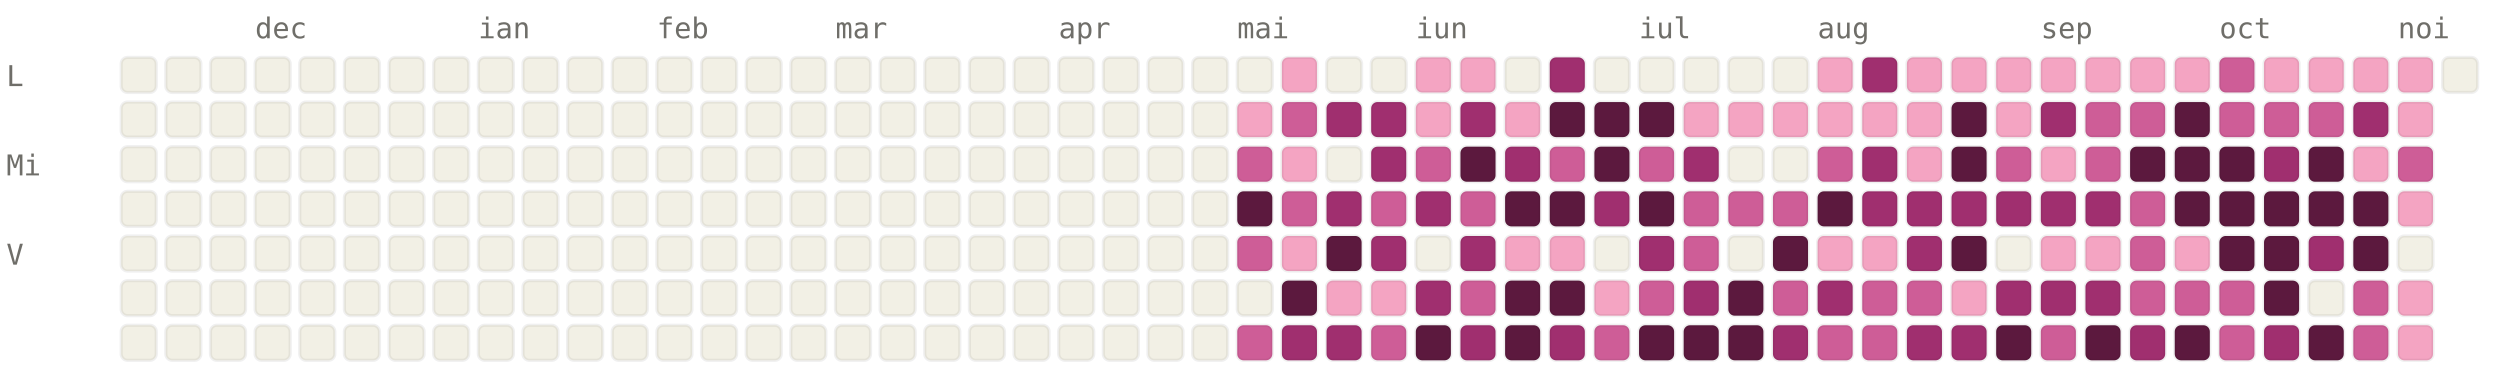
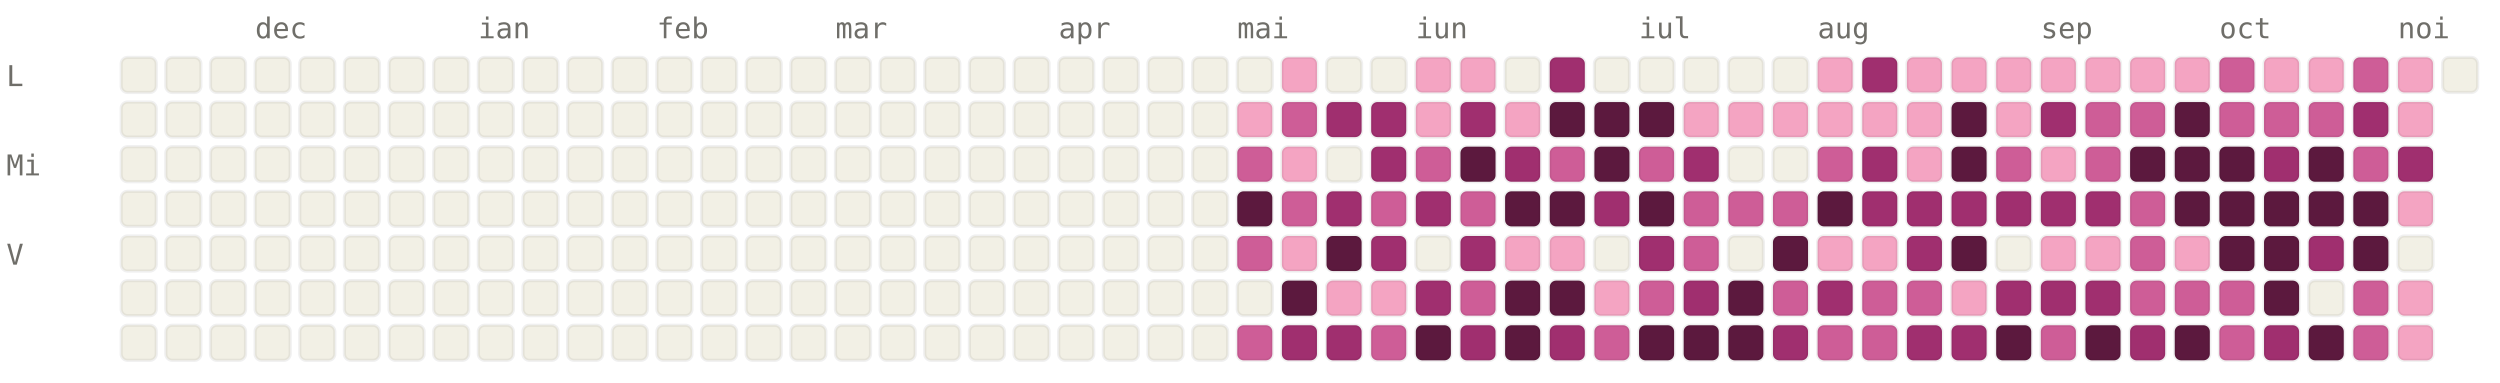
<svg xmlns="http://www.w3.org/2000/svg" viewBox="0 0 784 120" width="784" height="120" font-family="ui-monospace, SFMono-Regular, Menlo, monospace" font-size="9">
  <style>.l0{fill:#F2F0E5;stroke:rgba(0,0,0,0.06)}.l1{fill:#F4A4C2;stroke:rgba(0,0,0,0.06)}.l2{fill:#CE5D97;stroke:rgba(0,0,0,0.06)}.l3{fill:#A02F6F;stroke:rgba(0,0,0,0.06)}.l4{fill:#5C193E;stroke:rgba(0,0,0,0.06)}.lbl{fill:#6F6E69}@media (prefers-color-scheme: dark){.l0{fill:#1C1B1A;stroke:rgba(255,255,255,0.04)}.l1{fill:#451033;stroke:rgba(255,255,255,0.04)}.l2{fill:#751F4F;stroke:rgba(255,255,255,0.04)}.l3{fill:#CE5D97;stroke:rgba(255,255,255,0.04)}.l4{fill:#F4A4C2;stroke:rgba(255,255,255,0.04)}.lbl{fill:#878580}}</style>
  <text x="80" y="12" class="lbl">dec</text>
  <text x="150" y="12" class="lbl">ian</text>
  <text x="206" y="12" class="lbl">feb</text>
  <text x="262" y="12" class="lbl">mar</text>
  <text x="332" y="12" class="lbl">apr</text>
  <text x="388" y="12" class="lbl">mai</text>
  <text x="444" y="12" class="lbl">iun</text>
  <text x="514" y="12" class="lbl">iul</text>
  <text x="570" y="12" class="lbl">aug</text>
  <text x="640" y="12" class="lbl">sep</text>
  <text x="696" y="12" class="lbl">oct</text>
  <text x="752" y="12" class="lbl">noi</text>
  <text x="2" y="27" class="lbl">L</text>
  <text x="2" y="55" class="lbl">Mi</text>
  <text x="2" y="83" class="lbl">V</text>
  <rect x="38" y="18" width="11" height="11" rx="2" ry="2" class="l0" />
  <rect x="38" y="32" width="11" height="11" rx="2" ry="2" class="l0" />
  <rect x="38" y="46" width="11" height="11" rx="2" ry="2" class="l0" />
  <rect x="38" y="60" width="11" height="11" rx="2" ry="2" class="l0" />
  <rect x="38" y="74" width="11" height="11" rx="2" ry="2" class="l0" />
  <rect x="38" y="88" width="11" height="11" rx="2" ry="2" class="l0" />
  <rect x="38" y="102" width="11" height="11" rx="2" ry="2" class="l0" />
  <rect x="52" y="18" width="11" height="11" rx="2" ry="2" class="l0" />
  <rect x="52" y="32" width="11" height="11" rx="2" ry="2" class="l0" />
  <rect x="52" y="46" width="11" height="11" rx="2" ry="2" class="l0" />
  <rect x="52" y="60" width="11" height="11" rx="2" ry="2" class="l0" />
  <rect x="52" y="74" width="11" height="11" rx="2" ry="2" class="l0" />
  <rect x="52" y="88" width="11" height="11" rx="2" ry="2" class="l0" />
  <rect x="52" y="102" width="11" height="11" rx="2" ry="2" class="l0" />
  <rect x="66" y="18" width="11" height="11" rx="2" ry="2" class="l0" />
  <rect x="66" y="32" width="11" height="11" rx="2" ry="2" class="l0" />
  <rect x="66" y="46" width="11" height="11" rx="2" ry="2" class="l0" />
  <rect x="66" y="60" width="11" height="11" rx="2" ry="2" class="l0" />
  <rect x="66" y="74" width="11" height="11" rx="2" ry="2" class="l0" />
  <rect x="66" y="88" width="11" height="11" rx="2" ry="2" class="l0" />
  <rect x="66" y="102" width="11" height="11" rx="2" ry="2" class="l0" />
  <rect x="80" y="18" width="11" height="11" rx="2" ry="2" class="l0" />
  <rect x="80" y="32" width="11" height="11" rx="2" ry="2" class="l0" />
  <rect x="80" y="46" width="11" height="11" rx="2" ry="2" class="l0" />
  <rect x="80" y="60" width="11" height="11" rx="2" ry="2" class="l0" />
  <rect x="80" y="74" width="11" height="11" rx="2" ry="2" class="l0" />
  <rect x="80" y="88" width="11" height="11" rx="2" ry="2" class="l0" />
  <rect x="80" y="102" width="11" height="11" rx="2" ry="2" class="l0" />
  <rect x="94" y="18" width="11" height="11" rx="2" ry="2" class="l0" />
  <rect x="94" y="32" width="11" height="11" rx="2" ry="2" class="l0" />
  <rect x="94" y="46" width="11" height="11" rx="2" ry="2" class="l0" />
  <rect x="94" y="60" width="11" height="11" rx="2" ry="2" class="l0" />
  <rect x="94" y="74" width="11" height="11" rx="2" ry="2" class="l0" />
  <rect x="94" y="88" width="11" height="11" rx="2" ry="2" class="l0" />
  <rect x="94" y="102" width="11" height="11" rx="2" ry="2" class="l0" />
  <rect x="108" y="18" width="11" height="11" rx="2" ry="2" class="l0" />
  <rect x="108" y="32" width="11" height="11" rx="2" ry="2" class="l0" />
  <rect x="108" y="46" width="11" height="11" rx="2" ry="2" class="l0" />
  <rect x="108" y="60" width="11" height="11" rx="2" ry="2" class="l0" />
  <rect x="108" y="74" width="11" height="11" rx="2" ry="2" class="l0" />
  <rect x="108" y="88" width="11" height="11" rx="2" ry="2" class="l0" />
  <rect x="108" y="102" width="11" height="11" rx="2" ry="2" class="l0" />
  <rect x="122" y="18" width="11" height="11" rx="2" ry="2" class="l0" />
  <rect x="122" y="32" width="11" height="11" rx="2" ry="2" class="l0" />
  <rect x="122" y="46" width="11" height="11" rx="2" ry="2" class="l0" />
  <rect x="122" y="60" width="11" height="11" rx="2" ry="2" class="l0" />
  <rect x="122" y="74" width="11" height="11" rx="2" ry="2" class="l0" />
  <rect x="122" y="88" width="11" height="11" rx="2" ry="2" class="l0" />
  <rect x="122" y="102" width="11" height="11" rx="2" ry="2" class="l0" />
  <rect x="136" y="18" width="11" height="11" rx="2" ry="2" class="l0" />
  <rect x="136" y="32" width="11" height="11" rx="2" ry="2" class="l0" />
  <rect x="136" y="46" width="11" height="11" rx="2" ry="2" class="l0" />
  <rect x="136" y="60" width="11" height="11" rx="2" ry="2" class="l0" />
  <rect x="136" y="74" width="11" height="11" rx="2" ry="2" class="l0" />
  <rect x="136" y="88" width="11" height="11" rx="2" ry="2" class="l0" />
  <rect x="136" y="102" width="11" height="11" rx="2" ry="2" class="l0" />
  <rect x="150" y="18" width="11" height="11" rx="2" ry="2" class="l0" />
  <rect x="150" y="32" width="11" height="11" rx="2" ry="2" class="l0" />
  <rect x="150" y="46" width="11" height="11" rx="2" ry="2" class="l0" />
  <rect x="150" y="60" width="11" height="11" rx="2" ry="2" class="l0" />
  <rect x="150" y="74" width="11" height="11" rx="2" ry="2" class="l0" />
  <rect x="150" y="88" width="11" height="11" rx="2" ry="2" class="l0" />
  <rect x="150" y="102" width="11" height="11" rx="2" ry="2" class="l0" />
  <rect x="164" y="18" width="11" height="11" rx="2" ry="2" class="l0" />
  <rect x="164" y="32" width="11" height="11" rx="2" ry="2" class="l0" />
  <rect x="164" y="46" width="11" height="11" rx="2" ry="2" class="l0" />
  <rect x="164" y="60" width="11" height="11" rx="2" ry="2" class="l0" />
  <rect x="164" y="74" width="11" height="11" rx="2" ry="2" class="l0" />
  <rect x="164" y="88" width="11" height="11" rx="2" ry="2" class="l0" />
  <rect x="164" y="102" width="11" height="11" rx="2" ry="2" class="l0" />
  <rect x="178" y="18" width="11" height="11" rx="2" ry="2" class="l0" />
  <rect x="178" y="32" width="11" height="11" rx="2" ry="2" class="l0" />
  <rect x="178" y="46" width="11" height="11" rx="2" ry="2" class="l0" />
  <rect x="178" y="60" width="11" height="11" rx="2" ry="2" class="l0" />
  <rect x="178" y="74" width="11" height="11" rx="2" ry="2" class="l0" />
  <rect x="178" y="88" width="11" height="11" rx="2" ry="2" class="l0" />
  <rect x="178" y="102" width="11" height="11" rx="2" ry="2" class="l0" />
  <rect x="192" y="18" width="11" height="11" rx="2" ry="2" class="l0" />
  <rect x="192" y="32" width="11" height="11" rx="2" ry="2" class="l0" />
  <rect x="192" y="46" width="11" height="11" rx="2" ry="2" class="l0" />
  <rect x="192" y="60" width="11" height="11" rx="2" ry="2" class="l0" />
  <rect x="192" y="74" width="11" height="11" rx="2" ry="2" class="l0" />
  <rect x="192" y="88" width="11" height="11" rx="2" ry="2" class="l0" />
  <rect x="192" y="102" width="11" height="11" rx="2" ry="2" class="l0" />
  <rect x="206" y="18" width="11" height="11" rx="2" ry="2" class="l0" />
  <rect x="206" y="32" width="11" height="11" rx="2" ry="2" class="l0" />
  <rect x="206" y="46" width="11" height="11" rx="2" ry="2" class="l0" />
  <rect x="206" y="60" width="11" height="11" rx="2" ry="2" class="l0" />
  <rect x="206" y="74" width="11" height="11" rx="2" ry="2" class="l0" />
  <rect x="206" y="88" width="11" height="11" rx="2" ry="2" class="l0" />
  <rect x="206" y="102" width="11" height="11" rx="2" ry="2" class="l0" />
  <rect x="220" y="18" width="11" height="11" rx="2" ry="2" class="l0" />
  <rect x="220" y="32" width="11" height="11" rx="2" ry="2" class="l0" />
  <rect x="220" y="46" width="11" height="11" rx="2" ry="2" class="l0" />
  <rect x="220" y="60" width="11" height="11" rx="2" ry="2" class="l0" />
  <rect x="220" y="74" width="11" height="11" rx="2" ry="2" class="l0" />
  <rect x="220" y="88" width="11" height="11" rx="2" ry="2" class="l0" />
  <rect x="220" y="102" width="11" height="11" rx="2" ry="2" class="l0" />
  <rect x="234" y="18" width="11" height="11" rx="2" ry="2" class="l0" />
  <rect x="234" y="32" width="11" height="11" rx="2" ry="2" class="l0" />
  <rect x="234" y="46" width="11" height="11" rx="2" ry="2" class="l0" />
  <rect x="234" y="60" width="11" height="11" rx="2" ry="2" class="l0" />
  <rect x="234" y="74" width="11" height="11" rx="2" ry="2" class="l0" />
  <rect x="234" y="88" width="11" height="11" rx="2" ry="2" class="l0" />
  <rect x="234" y="102" width="11" height="11" rx="2" ry="2" class="l0" />
  <rect x="248" y="18" width="11" height="11" rx="2" ry="2" class="l0" />
  <rect x="248" y="32" width="11" height="11" rx="2" ry="2" class="l0" />
  <rect x="248" y="46" width="11" height="11" rx="2" ry="2" class="l0" />
  <rect x="248" y="60" width="11" height="11" rx="2" ry="2" class="l0" />
  <rect x="248" y="74" width="11" height="11" rx="2" ry="2" class="l0" />
  <rect x="248" y="88" width="11" height="11" rx="2" ry="2" class="l0" />
  <rect x="248" y="102" width="11" height="11" rx="2" ry="2" class="l0" />
  <rect x="262" y="18" width="11" height="11" rx="2" ry="2" class="l0" />
  <rect x="262" y="32" width="11" height="11" rx="2" ry="2" class="l0" />
  <rect x="262" y="46" width="11" height="11" rx="2" ry="2" class="l0" />
  <rect x="262" y="60" width="11" height="11" rx="2" ry="2" class="l0" />
  <rect x="262" y="74" width="11" height="11" rx="2" ry="2" class="l0" />
  <rect x="262" y="88" width="11" height="11" rx="2" ry="2" class="l0" />
  <rect x="262" y="102" width="11" height="11" rx="2" ry="2" class="l0" />
  <rect x="276" y="18" width="11" height="11" rx="2" ry="2" class="l0" />
  <rect x="276" y="32" width="11" height="11" rx="2" ry="2" class="l0" />
  <rect x="276" y="46" width="11" height="11" rx="2" ry="2" class="l0" />
  <rect x="276" y="60" width="11" height="11" rx="2" ry="2" class="l0" />
  <rect x="276" y="74" width="11" height="11" rx="2" ry="2" class="l0" />
  <rect x="276" y="88" width="11" height="11" rx="2" ry="2" class="l0" />
  <rect x="276" y="102" width="11" height="11" rx="2" ry="2" class="l0" />
  <rect x="290" y="18" width="11" height="11" rx="2" ry="2" class="l0" />
  <rect x="290" y="32" width="11" height="11" rx="2" ry="2" class="l0" />
  <rect x="290" y="46" width="11" height="11" rx="2" ry="2" class="l0" />
  <rect x="290" y="60" width="11" height="11" rx="2" ry="2" class="l0" />
  <rect x="290" y="74" width="11" height="11" rx="2" ry="2" class="l0" />
  <rect x="290" y="88" width="11" height="11" rx="2" ry="2" class="l0" />
  <rect x="290" y="102" width="11" height="11" rx="2" ry="2" class="l0" />
  <rect x="304" y="18" width="11" height="11" rx="2" ry="2" class="l0" />
  <rect x="304" y="32" width="11" height="11" rx="2" ry="2" class="l0" />
  <rect x="304" y="46" width="11" height="11" rx="2" ry="2" class="l0" />
  <rect x="304" y="60" width="11" height="11" rx="2" ry="2" class="l0" />
  <rect x="304" y="74" width="11" height="11" rx="2" ry="2" class="l0" />
  <rect x="304" y="88" width="11" height="11" rx="2" ry="2" class="l0" />
  <rect x="304" y="102" width="11" height="11" rx="2" ry="2" class="l0" />
  <rect x="318" y="18" width="11" height="11" rx="2" ry="2" class="l0" />
  <rect x="318" y="32" width="11" height="11" rx="2" ry="2" class="l0" />
  <rect x="318" y="46" width="11" height="11" rx="2" ry="2" class="l0" />
  <rect x="318" y="60" width="11" height="11" rx="2" ry="2" class="l0" />
  <rect x="318" y="74" width="11" height="11" rx="2" ry="2" class="l0" />
  <rect x="318" y="88" width="11" height="11" rx="2" ry="2" class="l0" />
  <rect x="318" y="102" width="11" height="11" rx="2" ry="2" class="l0" />
  <rect x="332" y="18" width="11" height="11" rx="2" ry="2" class="l0" />
  <rect x="332" y="32" width="11" height="11" rx="2" ry="2" class="l0" />
  <rect x="332" y="46" width="11" height="11" rx="2" ry="2" class="l0" />
  <rect x="332" y="60" width="11" height="11" rx="2" ry="2" class="l0" />
  <rect x="332" y="74" width="11" height="11" rx="2" ry="2" class="l0" />
  <rect x="332" y="88" width="11" height="11" rx="2" ry="2" class="l0" />
  <rect x="332" y="102" width="11" height="11" rx="2" ry="2" class="l0" />
  <rect x="346" y="18" width="11" height="11" rx="2" ry="2" class="l0" />
  <rect x="346" y="32" width="11" height="11" rx="2" ry="2" class="l0" />
  <rect x="346" y="46" width="11" height="11" rx="2" ry="2" class="l0" />
  <rect x="346" y="60" width="11" height="11" rx="2" ry="2" class="l0" />
  <rect x="346" y="74" width="11" height="11" rx="2" ry="2" class="l0" />
  <rect x="346" y="88" width="11" height="11" rx="2" ry="2" class="l0" />
  <rect x="346" y="102" width="11" height="11" rx="2" ry="2" class="l0" />
  <rect x="360" y="18" width="11" height="11" rx="2" ry="2" class="l0" />
  <rect x="360" y="32" width="11" height="11" rx="2" ry="2" class="l0" />
  <rect x="360" y="46" width="11" height="11" rx="2" ry="2" class="l0" />
  <rect x="360" y="60" width="11" height="11" rx="2" ry="2" class="l0" />
  <rect x="360" y="74" width="11" height="11" rx="2" ry="2" class="l0" />
  <rect x="360" y="88" width="11" height="11" rx="2" ry="2" class="l0" />
  <rect x="360" y="102" width="11" height="11" rx="2" ry="2" class="l0" />
  <rect x="374" y="18" width="11" height="11" rx="2" ry="2" class="l0" />
  <rect x="374" y="32" width="11" height="11" rx="2" ry="2" class="l0" />
  <rect x="374" y="46" width="11" height="11" rx="2" ry="2" class="l0" />
  <rect x="374" y="60" width="11" height="11" rx="2" ry="2" class="l0" />
  <rect x="374" y="74" width="11" height="11" rx="2" ry="2" class="l0" />
  <rect x="374" y="88" width="11" height="11" rx="2" ry="2" class="l0" />
  <rect x="374" y="102" width="11" height="11" rx="2" ry="2" class="l0" />
  <rect x="388" y="18" width="11" height="11" rx="2" ry="2" class="l0" />
  <rect x="388" y="32" width="11" height="11" rx="2" ry="2" class="l1" />
  <rect x="388" y="46" width="11" height="11" rx="2" ry="2" class="l2" />
  <rect x="388" y="60" width="11" height="11" rx="2" ry="2" class="l4" />
  <rect x="388" y="74" width="11" height="11" rx="2" ry="2" class="l2" />
  <rect x="388" y="88" width="11" height="11" rx="2" ry="2" class="l0" />
  <rect x="388" y="102" width="11" height="11" rx="2" ry="2" class="l2" />
  <rect x="402" y="18" width="11" height="11" rx="2" ry="2" class="l1" />
  <rect x="402" y="32" width="11" height="11" rx="2" ry="2" class="l2" />
  <rect x="402" y="46" width="11" height="11" rx="2" ry="2" class="l1" />
  <rect x="402" y="60" width="11" height="11" rx="2" ry="2" class="l2" />
  <rect x="402" y="74" width="11" height="11" rx="2" ry="2" class="l1" />
  <rect x="402" y="88" width="11" height="11" rx="2" ry="2" class="l4" />
  <rect x="402" y="102" width="11" height="11" rx="2" ry="2" class="l3" />
  <rect x="416" y="18" width="11" height="11" rx="2" ry="2" class="l0" />
  <rect x="416" y="32" width="11" height="11" rx="2" ry="2" class="l3" />
  <rect x="416" y="46" width="11" height="11" rx="2" ry="2" class="l0" />
  <rect x="416" y="60" width="11" height="11" rx="2" ry="2" class="l3" />
  <rect x="416" y="74" width="11" height="11" rx="2" ry="2" class="l4" />
  <rect x="416" y="88" width="11" height="11" rx="2" ry="2" class="l1" />
  <rect x="416" y="102" width="11" height="11" rx="2" ry="2" class="l3" />
  <rect x="430" y="18" width="11" height="11" rx="2" ry="2" class="l0" />
  <rect x="430" y="32" width="11" height="11" rx="2" ry="2" class="l3" />
  <rect x="430" y="46" width="11" height="11" rx="2" ry="2" class="l3" />
  <rect x="430" y="60" width="11" height="11" rx="2" ry="2" class="l2" />
  <rect x="430" y="74" width="11" height="11" rx="2" ry="2" class="l3" />
  <rect x="430" y="88" width="11" height="11" rx="2" ry="2" class="l1" />
  <rect x="430" y="102" width="11" height="11" rx="2" ry="2" class="l2" />
  <rect x="444" y="18" width="11" height="11" rx="2" ry="2" class="l1" />
  <rect x="444" y="32" width="11" height="11" rx="2" ry="2" class="l1" />
  <rect x="444" y="46" width="11" height="11" rx="2" ry="2" class="l2" />
  <rect x="444" y="60" width="11" height="11" rx="2" ry="2" class="l3" />
  <rect x="444" y="74" width="11" height="11" rx="2" ry="2" class="l0" />
  <rect x="444" y="88" width="11" height="11" rx="2" ry="2" class="l3" />
  <rect x="444" y="102" width="11" height="11" rx="2" ry="2" class="l4" />
  <rect x="458" y="18" width="11" height="11" rx="2" ry="2" class="l1" />
  <rect x="458" y="32" width="11" height="11" rx="2" ry="2" class="l3" />
  <rect x="458" y="46" width="11" height="11" rx="2" ry="2" class="l4" />
  <rect x="458" y="60" width="11" height="11" rx="2" ry="2" class="l2" />
  <rect x="458" y="74" width="11" height="11" rx="2" ry="2" class="l3" />
  <rect x="458" y="88" width="11" height="11" rx="2" ry="2" class="l2" />
  <rect x="458" y="102" width="11" height="11" rx="2" ry="2" class="l3" />
  <rect x="472" y="18" width="11" height="11" rx="2" ry="2" class="l0" />
  <rect x="472" y="32" width="11" height="11" rx="2" ry="2" class="l1" />
  <rect x="472" y="46" width="11" height="11" rx="2" ry="2" class="l3" />
  <rect x="472" y="60" width="11" height="11" rx="2" ry="2" class="l4" />
  <rect x="472" y="74" width="11" height="11" rx="2" ry="2" class="l1" />
  <rect x="472" y="88" width="11" height="11" rx="2" ry="2" class="l4" />
  <rect x="472" y="102" width="11" height="11" rx="2" ry="2" class="l4" />
  <rect x="486" y="18" width="11" height="11" rx="2" ry="2" class="l3" />
  <rect x="486" y="32" width="11" height="11" rx="2" ry="2" class="l4" />
  <rect x="486" y="46" width="11" height="11" rx="2" ry="2" class="l2" />
  <rect x="486" y="60" width="11" height="11" rx="2" ry="2" class="l4" />
  <rect x="486" y="74" width="11" height="11" rx="2" ry="2" class="l1" />
  <rect x="486" y="88" width="11" height="11" rx="2" ry="2" class="l4" />
  <rect x="486" y="102" width="11" height="11" rx="2" ry="2" class="l3" />
  <rect x="500" y="18" width="11" height="11" rx="2" ry="2" class="l0" />
  <rect x="500" y="32" width="11" height="11" rx="2" ry="2" class="l4" />
  <rect x="500" y="46" width="11" height="11" rx="2" ry="2" class="l4" />
  <rect x="500" y="60" width="11" height="11" rx="2" ry="2" class="l3" />
  <rect x="500" y="74" width="11" height="11" rx="2" ry="2" class="l0" />
  <rect x="500" y="88" width="11" height="11" rx="2" ry="2" class="l1" />
  <rect x="500" y="102" width="11" height="11" rx="2" ry="2" class="l2" />
  <rect x="514" y="18" width="11" height="11" rx="2" ry="2" class="l0" />
  <rect x="514" y="32" width="11" height="11" rx="2" ry="2" class="l4" />
  <rect x="514" y="46" width="11" height="11" rx="2" ry="2" class="l2" />
  <rect x="514" y="60" width="11" height="11" rx="2" ry="2" class="l4" />
  <rect x="514" y="74" width="11" height="11" rx="2" ry="2" class="l3" />
  <rect x="514" y="88" width="11" height="11" rx="2" ry="2" class="l2" />
  <rect x="514" y="102" width="11" height="11" rx="2" ry="2" class="l4" />
  <rect x="528" y="18" width="11" height="11" rx="2" ry="2" class="l0" />
  <rect x="528" y="32" width="11" height="11" rx="2" ry="2" class="l1" />
  <rect x="528" y="46" width="11" height="11" rx="2" ry="2" class="l3" />
  <rect x="528" y="60" width="11" height="11" rx="2" ry="2" class="l2" />
  <rect x="528" y="74" width="11" height="11" rx="2" ry="2" class="l2" />
  <rect x="528" y="88" width="11" height="11" rx="2" ry="2" class="l3" />
  <rect x="528" y="102" width="11" height="11" rx="2" ry="2" class="l4" />
  <rect x="542" y="18" width="11" height="11" rx="2" ry="2" class="l0" />
  <rect x="542" y="32" width="11" height="11" rx="2" ry="2" class="l1" />
  <rect x="542" y="46" width="11" height="11" rx="2" ry="2" class="l0" />
  <rect x="542" y="60" width="11" height="11" rx="2" ry="2" class="l2" />
  <rect x="542" y="74" width="11" height="11" rx="2" ry="2" class="l0" />
  <rect x="542" y="88" width="11" height="11" rx="2" ry="2" class="l4" />
  <rect x="542" y="102" width="11" height="11" rx="2" ry="2" class="l4" />
  <rect x="556" y="18" width="11" height="11" rx="2" ry="2" class="l0" />
  <rect x="556" y="32" width="11" height="11" rx="2" ry="2" class="l1" />
  <rect x="556" y="46" width="11" height="11" rx="2" ry="2" class="l0" />
  <rect x="556" y="60" width="11" height="11" rx="2" ry="2" class="l2" />
  <rect x="556" y="74" width="11" height="11" rx="2" ry="2" class="l4" />
  <rect x="556" y="88" width="11" height="11" rx="2" ry="2" class="l2" />
  <rect x="556" y="102" width="11" height="11" rx="2" ry="2" class="l3" />
  <rect x="570" y="18" width="11" height="11" rx="2" ry="2" class="l1" />
  <rect x="570" y="32" width="11" height="11" rx="2" ry="2" class="l1" />
  <rect x="570" y="46" width="11" height="11" rx="2" ry="2" class="l2" />
  <rect x="570" y="60" width="11" height="11" rx="2" ry="2" class="l4" />
  <rect x="570" y="74" width="11" height="11" rx="2" ry="2" class="l1" />
  <rect x="570" y="88" width="11" height="11" rx="2" ry="2" class="l3" />
  <rect x="570" y="102" width="11" height="11" rx="2" ry="2" class="l2" />
  <rect x="584" y="18" width="11" height="11" rx="2" ry="2" class="l3" />
  <rect x="584" y="32" width="11" height="11" rx="2" ry="2" class="l1" />
  <rect x="584" y="46" width="11" height="11" rx="2" ry="2" class="l3" />
  <rect x="584" y="60" width="11" height="11" rx="2" ry="2" class="l3" />
  <rect x="584" y="74" width="11" height="11" rx="2" ry="2" class="l1" />
  <rect x="584" y="88" width="11" height="11" rx="2" ry="2" class="l2" />
  <rect x="584" y="102" width="11" height="11" rx="2" ry="2" class="l2" />
  <rect x="598" y="18" width="11" height="11" rx="2" ry="2" class="l1" />
  <rect x="598" y="32" width="11" height="11" rx="2" ry="2" class="l1" />
  <rect x="598" y="46" width="11" height="11" rx="2" ry="2" class="l1" />
  <rect x="598" y="60" width="11" height="11" rx="2" ry="2" class="l3" />
  <rect x="598" y="74" width="11" height="11" rx="2" ry="2" class="l3" />
  <rect x="598" y="88" width="11" height="11" rx="2" ry="2" class="l2" />
  <rect x="598" y="102" width="11" height="11" rx="2" ry="2" class="l3" />
  <rect x="612" y="18" width="11" height="11" rx="2" ry="2" class="l1" />
  <rect x="612" y="32" width="11" height="11" rx="2" ry="2" class="l4" />
  <rect x="612" y="46" width="11" height="11" rx="2" ry="2" class="l4" />
  <rect x="612" y="60" width="11" height="11" rx="2" ry="2" class="l3" />
  <rect x="612" y="74" width="11" height="11" rx="2" ry="2" class="l4" />
  <rect x="612" y="88" width="11" height="11" rx="2" ry="2" class="l1" />
  <rect x="612" y="102" width="11" height="11" rx="2" ry="2" class="l3" />
  <rect x="626" y="18" width="11" height="11" rx="2" ry="2" class="l1" />
  <rect x="626" y="32" width="11" height="11" rx="2" ry="2" class="l1" />
  <rect x="626" y="46" width="11" height="11" rx="2" ry="2" class="l2" />
  <rect x="626" y="60" width="11" height="11" rx="2" ry="2" class="l3" />
  <rect x="626" y="74" width="11" height="11" rx="2" ry="2" class="l0" />
  <rect x="626" y="88" width="11" height="11" rx="2" ry="2" class="l3" />
  <rect x="626" y="102" width="11" height="11" rx="2" ry="2" class="l4" />
  <rect x="640" y="18" width="11" height="11" rx="2" ry="2" class="l1" />
  <rect x="640" y="32" width="11" height="11" rx="2" ry="2" class="l3" />
  <rect x="640" y="46" width="11" height="11" rx="2" ry="2" class="l1" />
  <rect x="640" y="60" width="11" height="11" rx="2" ry="2" class="l3" />
  <rect x="640" y="74" width="11" height="11" rx="2" ry="2" class="l1" />
  <rect x="640" y="88" width="11" height="11" rx="2" ry="2" class="l3" />
  <rect x="640" y="102" width="11" height="11" rx="2" ry="2" class="l2" />
  <rect x="654" y="18" width="11" height="11" rx="2" ry="2" class="l1" />
  <rect x="654" y="32" width="11" height="11" rx="2" ry="2" class="l2" />
  <rect x="654" y="46" width="11" height="11" rx="2" ry="2" class="l2" />
  <rect x="654" y="60" width="11" height="11" rx="2" ry="2" class="l3" />
  <rect x="654" y="74" width="11" height="11" rx="2" ry="2" class="l1" />
  <rect x="654" y="88" width="11" height="11" rx="2" ry="2" class="l3" />
  <rect x="654" y="102" width="11" height="11" rx="2" ry="2" class="l4" />
  <rect x="668" y="18" width="11" height="11" rx="2" ry="2" class="l1" />
  <rect x="668" y="32" width="11" height="11" rx="2" ry="2" class="l2" />
  <rect x="668" y="46" width="11" height="11" rx="2" ry="2" class="l4" />
  <rect x="668" y="60" width="11" height="11" rx="2" ry="2" class="l2" />
  <rect x="668" y="74" width="11" height="11" rx="2" ry="2" class="l2" />
  <rect x="668" y="88" width="11" height="11" rx="2" ry="2" class="l2" />
  <rect x="668" y="102" width="11" height="11" rx="2" ry="2" class="l3" />
  <rect x="682" y="18" width="11" height="11" rx="2" ry="2" class="l1" />
  <rect x="682" y="32" width="11" height="11" rx="2" ry="2" class="l4" />
  <rect x="682" y="46" width="11" height="11" rx="2" ry="2" class="l4" />
  <rect x="682" y="60" width="11" height="11" rx="2" ry="2" class="l4" />
  <rect x="682" y="74" width="11" height="11" rx="2" ry="2" class="l1" />
  <rect x="682" y="88" width="11" height="11" rx="2" ry="2" class="l2" />
  <rect x="682" y="102" width="11" height="11" rx="2" ry="2" class="l4" />
  <rect x="696" y="18" width="11" height="11" rx="2" ry="2" class="l2" />
  <rect x="696" y="32" width="11" height="11" rx="2" ry="2" class="l2" />
  <rect x="696" y="46" width="11" height="11" rx="2" ry="2" class="l4" />
  <rect x="696" y="60" width="11" height="11" rx="2" ry="2" class="l4" />
  <rect x="696" y="74" width="11" height="11" rx="2" ry="2" class="l4" />
  <rect x="696" y="88" width="11" height="11" rx="2" ry="2" class="l2" />
  <rect x="696" y="102" width="11" height="11" rx="2" ry="2" class="l2" />
  <rect x="710" y="18" width="11" height="11" rx="2" ry="2" class="l1" />
  <rect x="710" y="32" width="11" height="11" rx="2" ry="2" class="l2" />
  <rect x="710" y="46" width="11" height="11" rx="2" ry="2" class="l3" />
  <rect x="710" y="60" width="11" height="11" rx="2" ry="2" class="l4" />
  <rect x="710" y="74" width="11" height="11" rx="2" ry="2" class="l4" />
  <rect x="710" y="88" width="11" height="11" rx="2" ry="2" class="l4" />
  <rect x="710" y="102" width="11" height="11" rx="2" ry="2" class="l3" />
  <rect x="724" y="18" width="11" height="11" rx="2" ry="2" class="l1" />
  <rect x="724" y="32" width="11" height="11" rx="2" ry="2" class="l2" />
  <rect x="724" y="46" width="11" height="11" rx="2" ry="2" class="l4" />
  <rect x="724" y="60" width="11" height="11" rx="2" ry="2" class="l4" />
  <rect x="724" y="74" width="11" height="11" rx="2" ry="2" class="l3" />
  <rect x="724" y="88" width="11" height="11" rx="2" ry="2" class="l0" />
  <rect x="724" y="102" width="11" height="11" rx="2" ry="2" class="l4" />
-   <rect x="738" y="18" width="11" height="11" rx="2" ry="2" class="l1" />
+   <rect x="738" y="18" width="11" height="11" rx="2" ry="2" class="l2" />
  <rect x="738" y="32" width="11" height="11" rx="2" ry="2" class="l3" />
-   <rect x="738" y="46" width="11" height="11" rx="2" ry="2" class="l1" />
+   <rect x="738" y="46" width="11" height="11" rx="2" ry="2" class="l2" />
  <rect x="738" y="60" width="11" height="11" rx="2" ry="2" class="l4" />
  <rect x="738" y="74" width="11" height="11" rx="2" ry="2" class="l4" />
  <rect x="738" y="88" width="11" height="11" rx="2" ry="2" class="l2" />
  <rect x="738" y="102" width="11" height="11" rx="2" ry="2" class="l2" />
  <rect x="752" y="18" width="11" height="11" rx="2" ry="2" class="l1" />
  <rect x="752" y="32" width="11" height="11" rx="2" ry="2" class="l1" />
-   <rect x="752" y="46" width="11" height="11" rx="2" ry="2" class="l2" />
+   <rect x="752" y="46" width="11" height="11" rx="2" ry="2" class="l3" />
  <rect x="752" y="60" width="11" height="11" rx="2" ry="2" class="l1" />
  <rect x="752" y="74" width="11" height="11" rx="2" ry="2" class="l0" />
  <rect x="752" y="88" width="11" height="11" rx="2" ry="2" class="l1" />
  <rect x="752" y="102" width="11" height="11" rx="2" ry="2" class="l1" />
  <rect x="766" y="18" width="11" height="11" rx="2" ry="2" class="l0" />
</svg>
